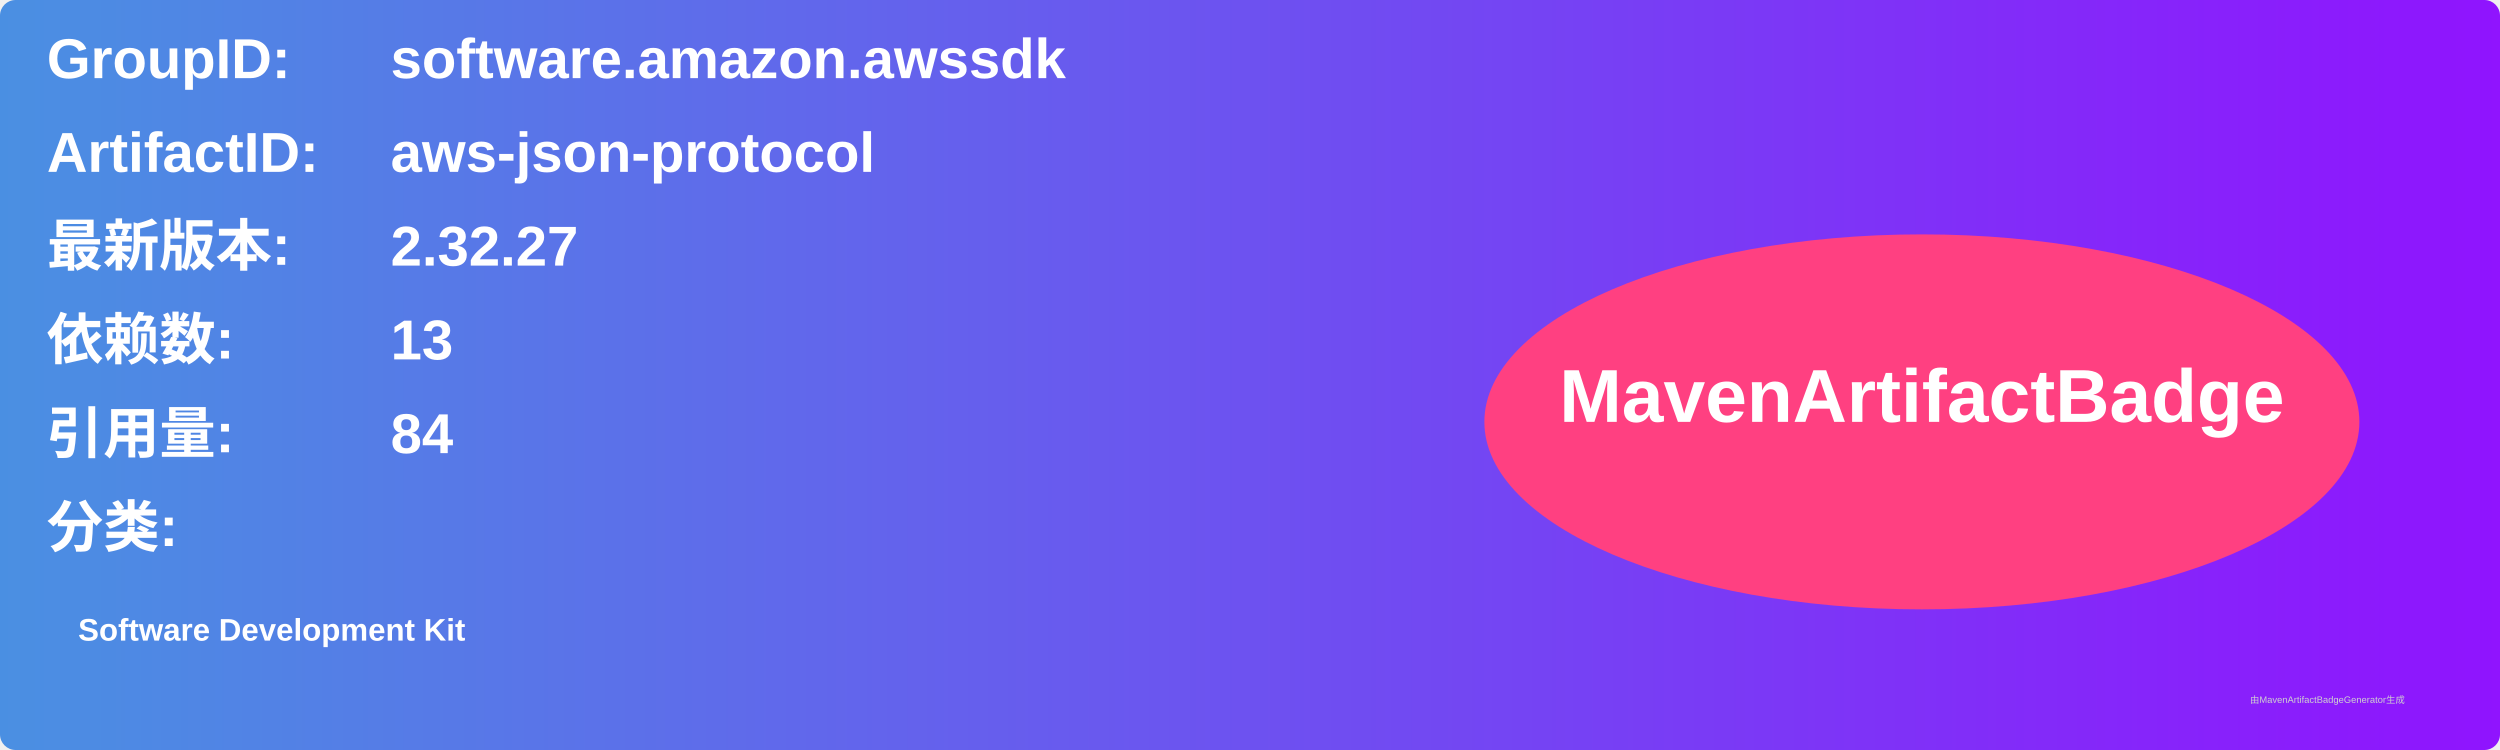
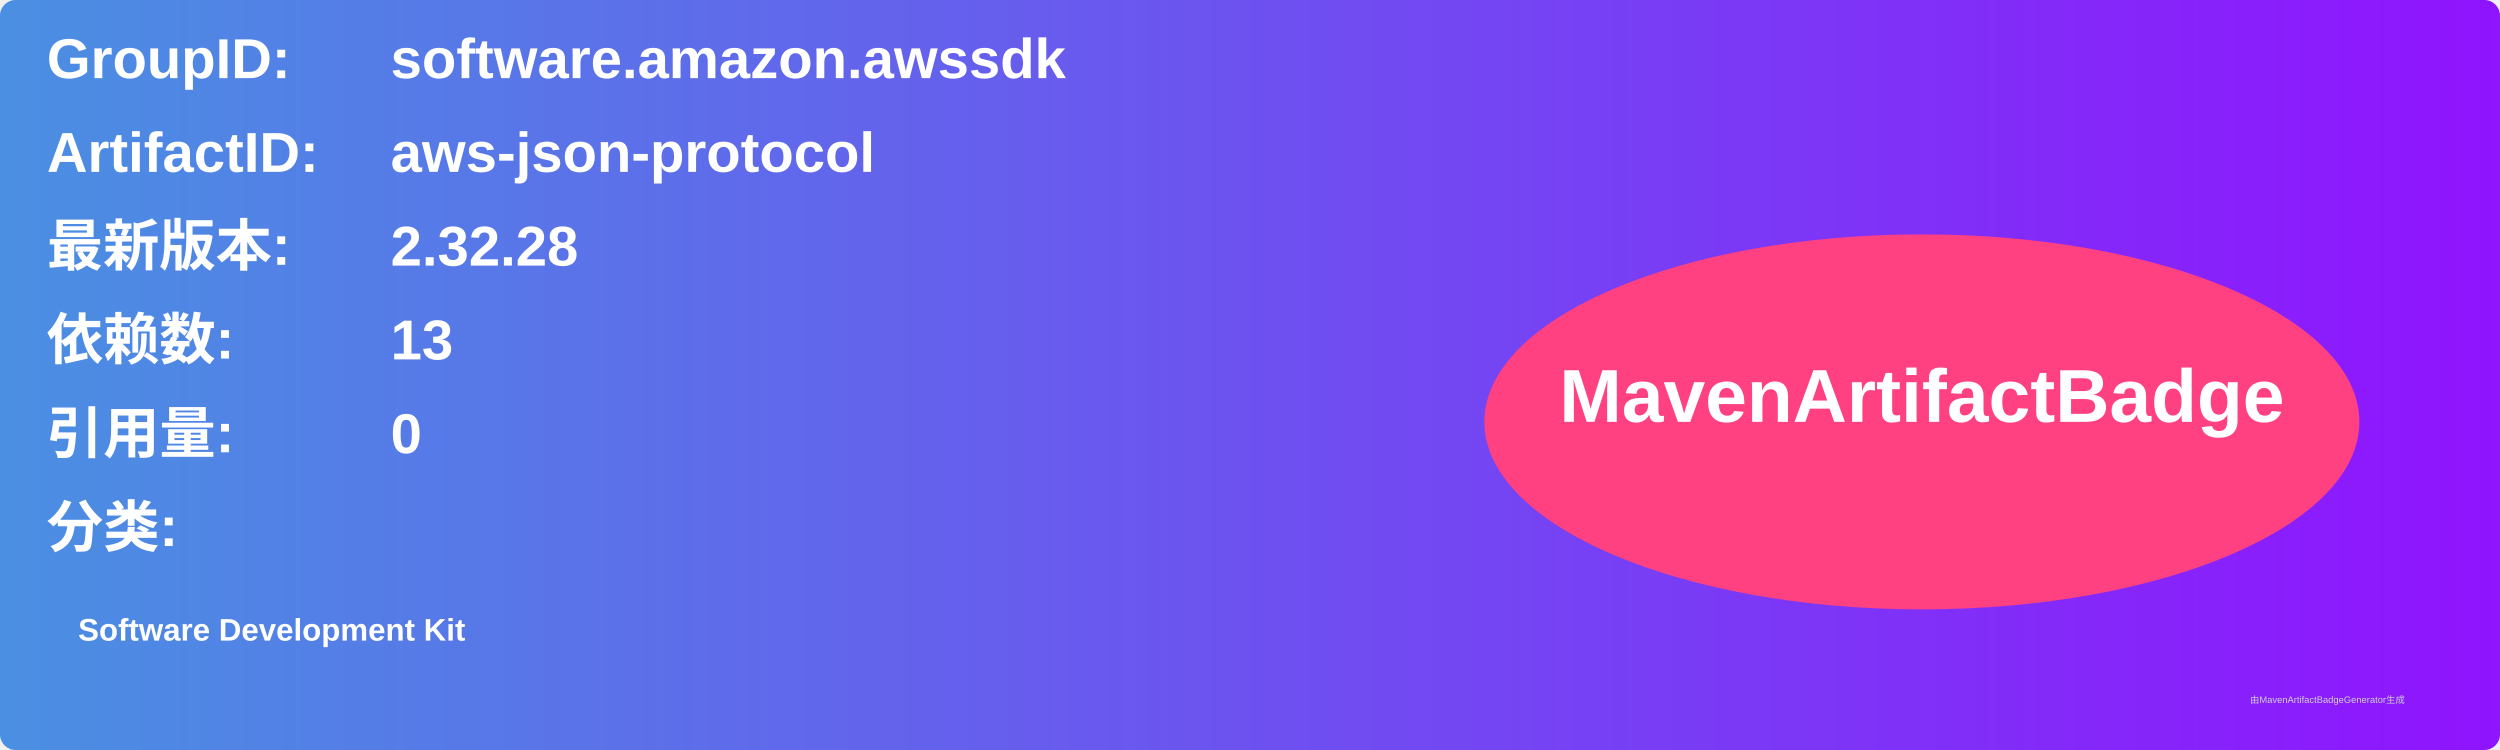
<svg xmlns="http://www.w3.org/2000/svg" width="800" height="240" viewBox="0 0 800 240">
  <linearGradient id="grad" x1="0%" y1="0%" x2="100%" y2="0%">
    <stop offset="0%" stop-color="#4a90e2" />
    <stop offset="100%" stop-color="#9013fe" />
  </linearGradient>
  <rect width="100%" height="100%" rx="5" ry="5" fill="url(#grad)" />
  <g transform="translate(15, 15)">
    <text x="0" y="10" font-family="Arial" font-size="18" fill="white" font-weight="bold" width="260">GroupID:</text>
    <text x="110" y="10" font-family="Arial" font-size="18" fill="white" font-weight="bold" width="460">software.amazon.awssdk</text>
    <text x="0" y="40" font-family="Arial" font-size="18" fill="white" font-weight="bold" width="260">ArtifactID:</text>
    <text x="110" y="40" font-family="Arial" font-size="18" fill="white" font-weight="bold" width="460">aws-json-protocol</text>
    <text x="0" y="70" font-family="Arial" font-size="18" fill="white" font-weight="bold">最新版本:</text>
    <text x="110" y="70" font-family="Arial" font-size="18" fill="white" font-weight="bold">
-       <tspan font-weight="bold">2.32.27</tspan>
+       <tspan font-weight="bold">2.32.28</tspan>
    </text>
    <text x="0" y="100" font-family="Arial" font-size="18" fill="white" font-weight="bold">依赖数: </text>
    <text x="110" y="100" font-family="Arial" font-size="18" fill="white">
      <tspan font-weight="bold">13</tspan>
    </text>
    <text x="0" y="130" font-family="Arial" font-size="18" fill="white" font-weight="bold">引用量: </text>
    <text x="110" y="130" font-family="Arial" font-size="18" fill="white">
-       <tspan font-weight="bold">84</tspan>
+       <tspan font-weight="bold">0</tspan>
    </text>
    <text x="0" y="160" font-family="Arial" font-size="18" fill="white" font-weight="bold">分类:</text>
    <text x="10" y="190" font-family="Arial" font-size="10" fill="white">
      <tspan font-weight="bold">Software Development Kit</tspan>
    </text>
    <ellipse cx="600" cy="120" rx="140" ry="60" fill="#ff4081" />
    <text x="600" y="120" text-anchor="middle" font-family="Arial" font-size="24" fill="white" font-weight="bold">MavenArtifactBadge</text>
  </g>
  <text x="720" y="225" font-family="Arial" font-size="3" fill="#d0d0d0">由MavenArtifactBadgeGenerator生成</text>
</svg>
